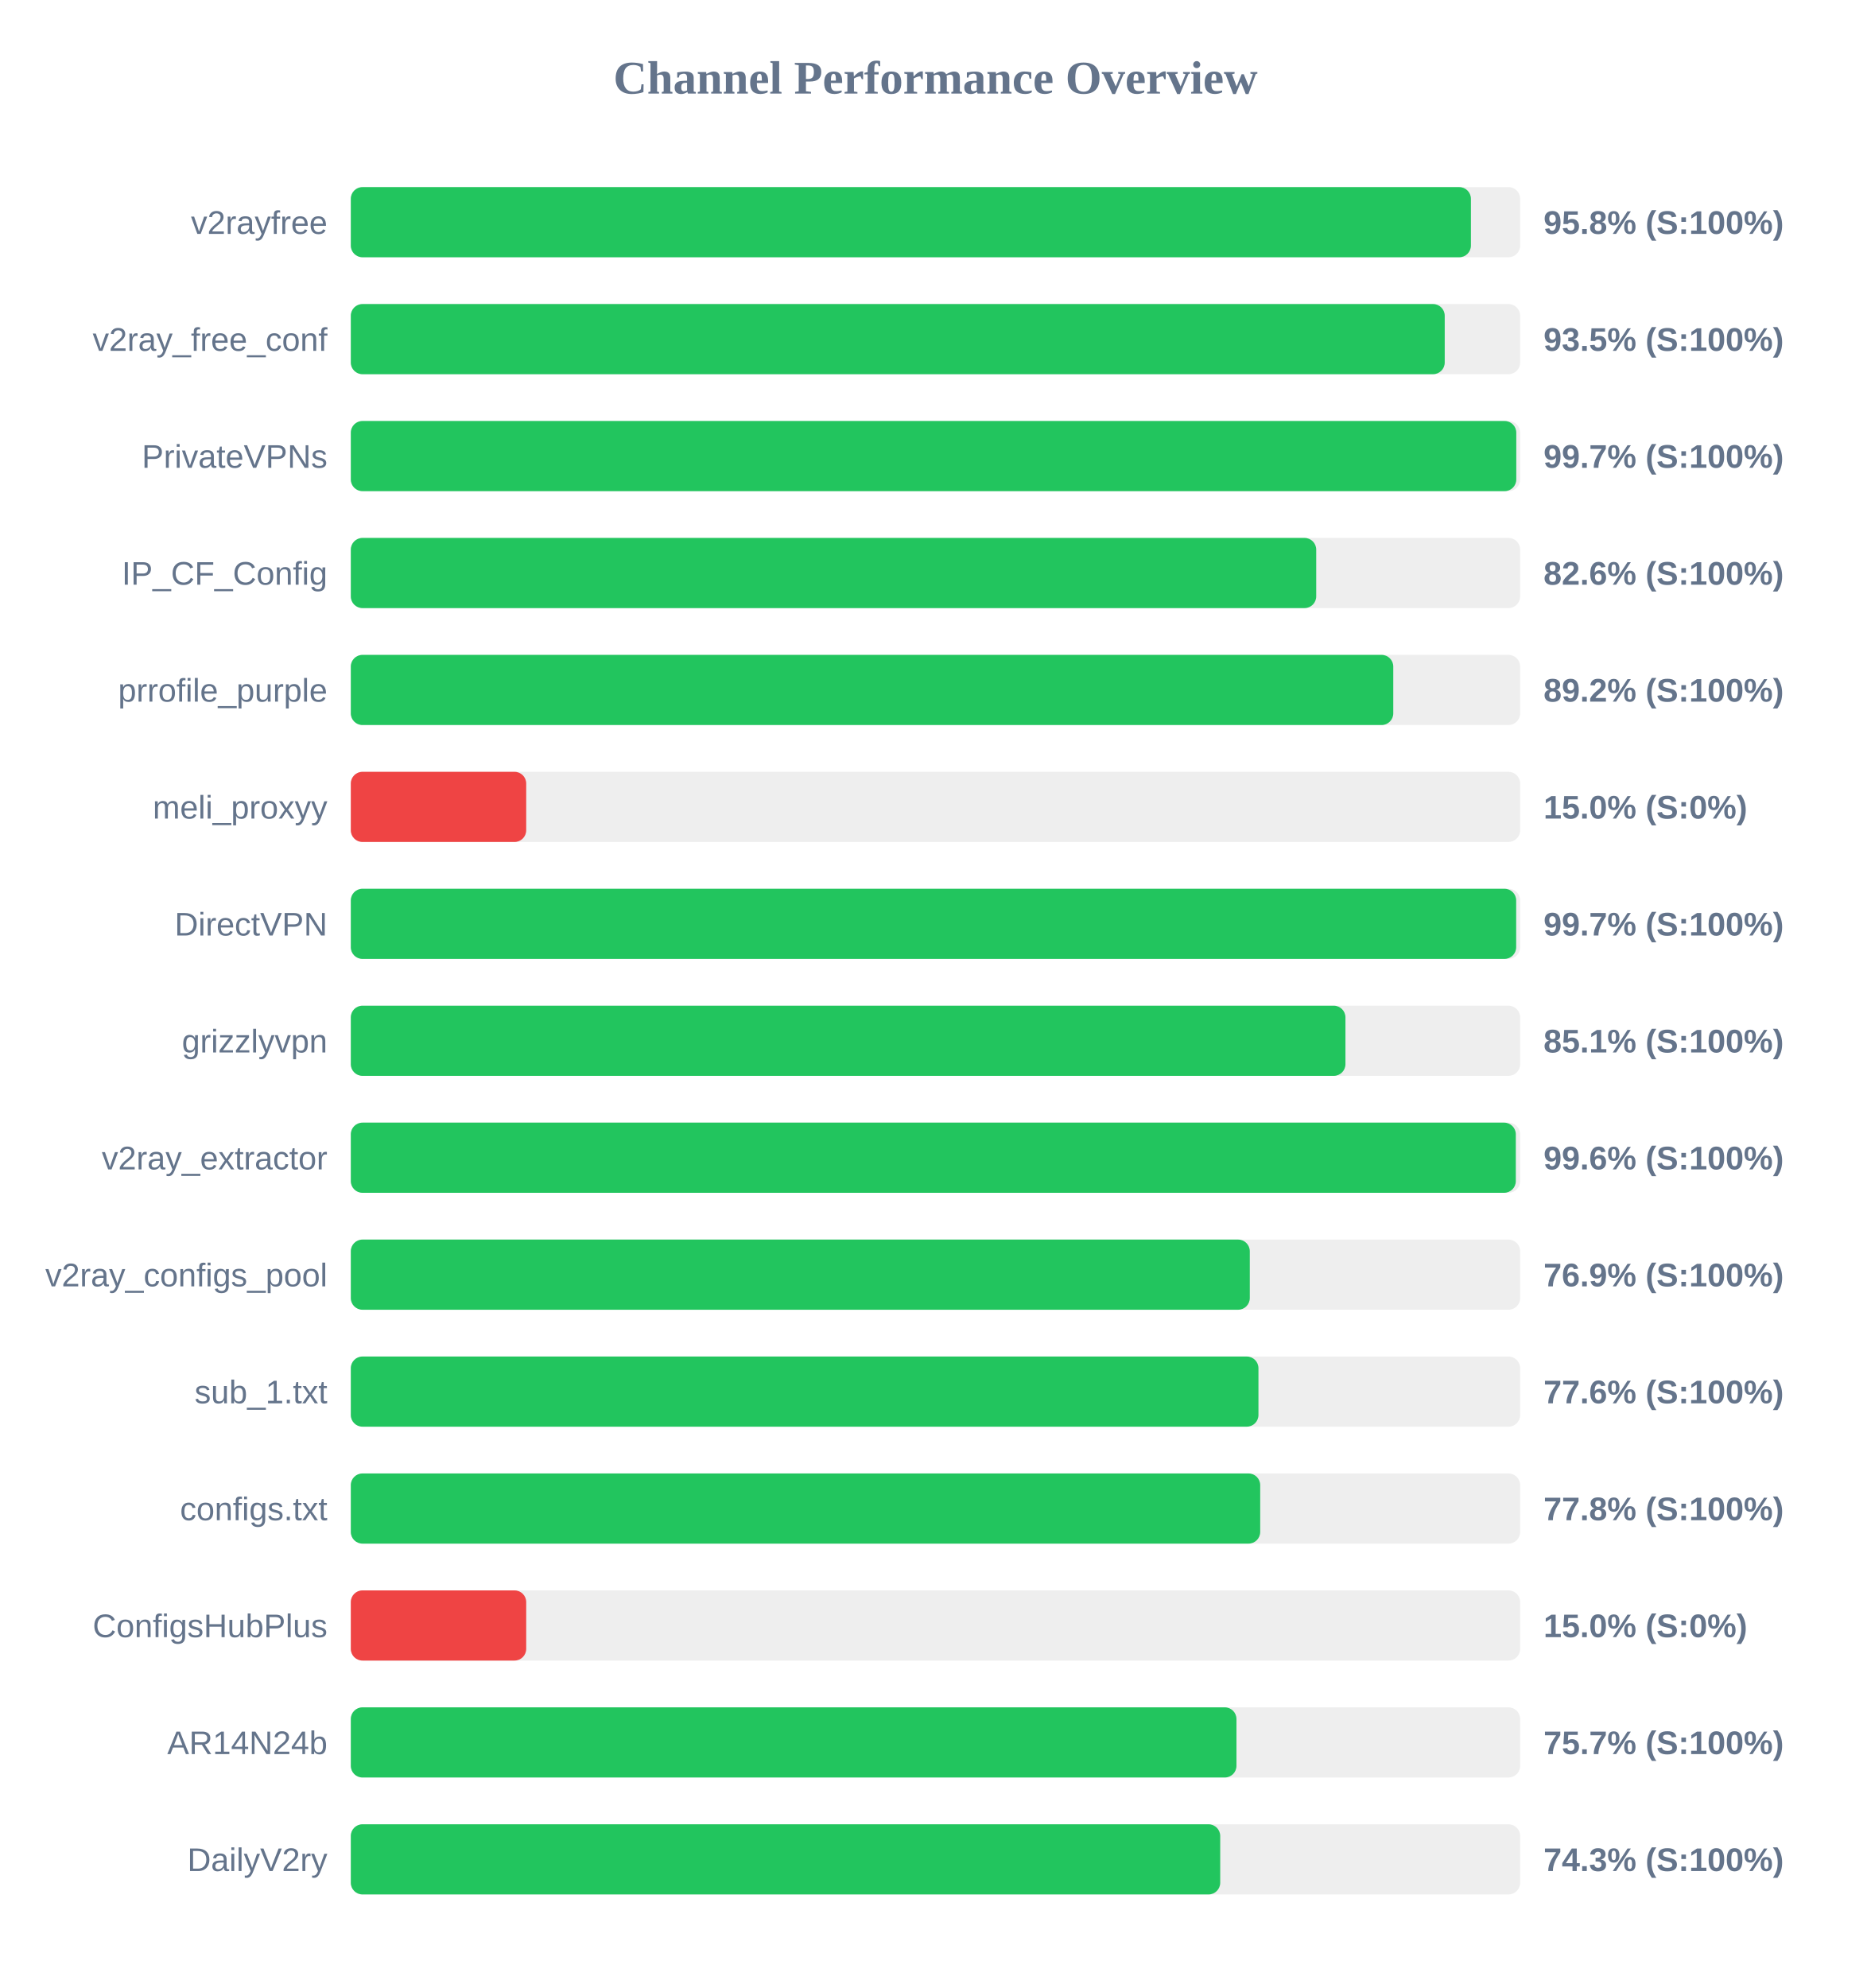
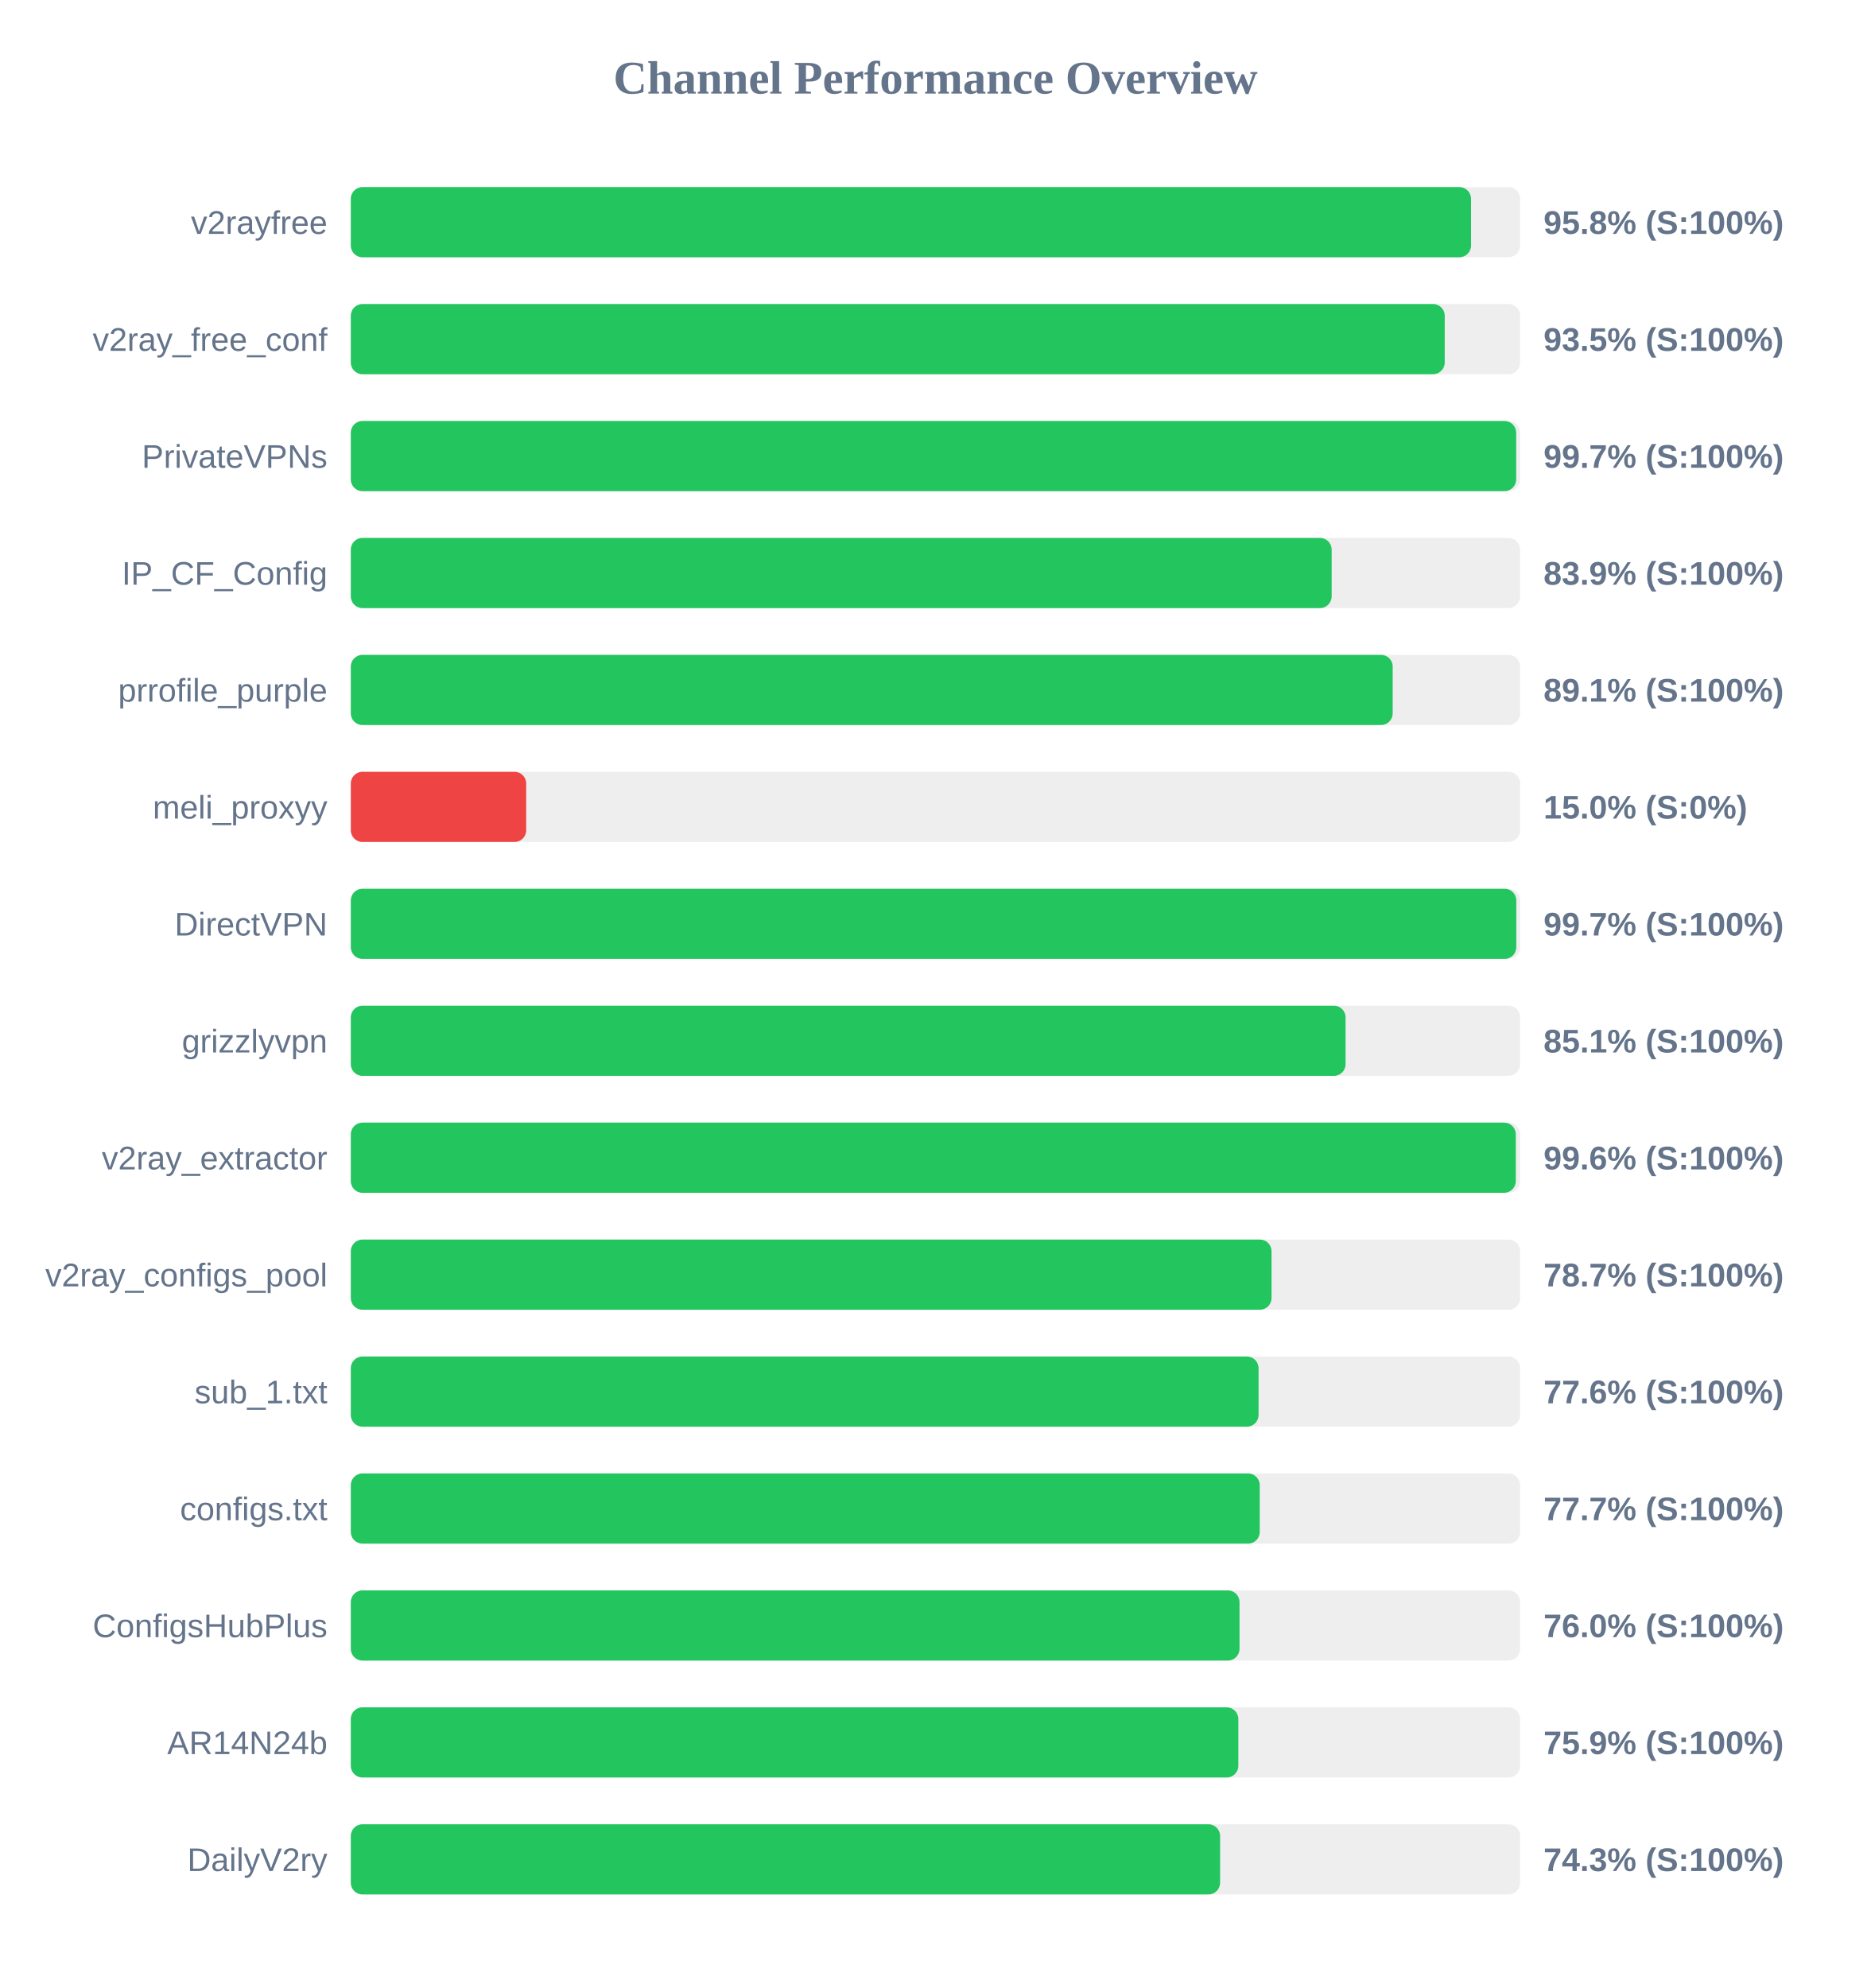
<svg xmlns="http://www.w3.org/2000/svg" width="800" height="850" version="1.1">
  <style>
        .row { font: 14px Arial; fill: #64748b; }
        .score { font: bold 14px Arial; fill: #64748b; }
    </style>
  <text x="400" y="40" text-anchor="middle" font-size="20px" font-weight="bold" fill="#64748b">Channel Performance Overview</text>
  <rect x="150" y="80" width="500" height="30" fill="#eee" rx="5" />
-   <rect x="150" y="80" width="478.95" height="30" fill="#22c55e" rx="5" />
+   <rect x="150" y="80" width="479.0" height="30" fill="#22c55e" rx="5" />
  <text x="140" y="100" text-anchor="end" class="row">v2rayfree</text>
  <text x="660" y="100" text-anchor="start" class="score">95.8% (S:100%)</text>
  <rect x="150" y="130" width="500" height="30" fill="#eee" rx="5" />
  <rect x="150" y="130" width="467.75" height="30" fill="#22c55e" rx="5" />
  <text x="140" y="150" text-anchor="end" class="row">v2ray_free_conf</text>
  <text x="660" y="150" text-anchor="start" class="score">93.5% (S:100%)</text>
  <rect x="150" y="180" width="500" height="30" fill="#eee" rx="5" />
-   <rect x="150" y="180" width="498.35" height="30" fill="#22c55e" rx="5" />
+   <rect x="150" y="180" width="498.3" height="30" fill="#22c55e" rx="5" />
  <text x="140" y="200" text-anchor="end" class="row">PrivateVPNs</text>
  <text x="660" y="200" text-anchor="start" class="score">99.7% (S:100%)</text>
  <rect x="150" y="230" width="500" height="30" fill="#eee" rx="5" />
-   <rect x="150" y="230" width="412.8" height="30" fill="#22c55e" rx="5" />
+   <rect x="150" y="230" width="419.4" height="30" fill="#22c55e" rx="5" />
  <text x="140" y="250" text-anchor="end" class="row">IP_CF_Config</text>
-   <text x="660" y="250" text-anchor="start" class="score">82.6% (S:100%)</text>
+   <text x="660" y="250" text-anchor="start" class="score">83.9% (S:100%)</text>
  <rect x="150" y="280" width="500" height="30" fill="#eee" rx="5" />
-   <rect x="150" y="280" width="445.75" height="30" fill="#22c55e" rx="5" />
+   <rect x="150" y="280" width="445.5" height="30" fill="#22c55e" rx="5" />
  <text x="140" y="300" text-anchor="end" class="row">prrofile_purple</text>
-   <text x="660" y="300" text-anchor="start" class="score">89.2% (S:100%)</text>
+   <text x="660" y="300" text-anchor="start" class="score">89.1% (S:100%)</text>
  <rect x="150" y="330" width="500" height="30" fill="#eee" rx="5" />
  <rect x="150" y="330" width="75.0" height="30" fill="#ef4444" rx="5" />
  <text x="140" y="350" text-anchor="end" class="row">meli_proxyy</text>
  <text x="660" y="350" text-anchor="start" class="score">15.0% (S:0%)</text>
  <rect x="150" y="380" width="500" height="30" fill="#eee" rx="5" />
-   <rect x="150" y="380" width="498.3" height="30" fill="#22c55e" rx="5" />
+   <rect x="150" y="380" width="498.35" height="30" fill="#22c55e" rx="5" />
  <text x="140" y="400" text-anchor="end" class="row">DirectVPN</text>
  <text x="660" y="400" text-anchor="start" class="score">99.7% (S:100%)</text>
  <rect x="150" y="430" width="500" height="30" fill="#eee" rx="5" />
-   <rect x="150" y="430" width="425.3" height="30" fill="#22c55e" rx="5" />
+   <rect x="150" y="430" width="425.35" height="30" fill="#22c55e" rx="5" />
  <text x="140" y="450" text-anchor="end" class="row">grizzlyvpn</text>
  <text x="660" y="450" text-anchor="start" class="score">85.1% (S:100%)</text>
  <rect x="150" y="480" width="500" height="30" fill="#eee" rx="5" />
  <rect x="150" y="480" width="498.15" height="30" fill="#22c55e" rx="5" />
  <text x="140" y="500" text-anchor="end" class="row">v2ray_extractor</text>
  <text x="660" y="500" text-anchor="start" class="score">99.6% (S:100%)</text>
  <rect x="150" y="530" width="500" height="30" fill="#eee" rx="5" />
-   <rect x="150" y="530" width="384.4" height="30" fill="#22c55e" rx="5" />
+   <rect x="150" y="530" width="393.7" height="30" fill="#22c55e" rx="5" />
  <text x="140" y="550" text-anchor="end" class="row">v2ray_configs_pool</text>
-   <text x="660" y="550" text-anchor="start" class="score">76.9% (S:100%)</text>
+   <text x="660" y="550" text-anchor="start" class="score">78.7% (S:100%)</text>
  <rect x="150" y="580" width="500" height="30" fill="#eee" rx="5" />
-   <rect x="150" y="580" width="388.1" height="30" fill="#22c55e" rx="5" />
+   <rect x="150" y="580" width="388.15" height="30" fill="#22c55e" rx="5" />
  <text x="140" y="600" text-anchor="end" class="row">sub_1.txt</text>
  <text x="660" y="600" text-anchor="start" class="score">77.6% (S:100%)</text>
  <rect x="150" y="630" width="500" height="30" fill="#eee" rx="5" />
-   <rect x="150" y="630" width="388.85" height="30" fill="#22c55e" rx="5" />
+   <rect x="150" y="630" width="388.65" height="30" fill="#22c55e" rx="5" />
  <text x="140" y="650" text-anchor="end" class="row">configs.txt</text>
-   <text x="660" y="650" text-anchor="start" class="score">77.8% (S:100%)</text>
+   <text x="660" y="650" text-anchor="start" class="score">77.7% (S:100%)</text>
  <rect x="150" y="680" width="500" height="30" fill="#eee" rx="5" />
-   <rect x="150" y="680" width="75.0" height="30" fill="#ef4444" rx="5" />
+   <rect x="150" y="680" width="380.0" height="30" fill="#22c55e" rx="5" />
  <text x="140" y="700" text-anchor="end" class="row">ConfigsHubPlus</text>
-   <text x="660" y="700" text-anchor="start" class="score">15.0% (S:0%)</text>
+   <text x="660" y="700" text-anchor="start" class="score">76.0% (S:100%)</text>
  <rect x="150" y="730" width="500" height="30" fill="#eee" rx="5" />
-   <rect x="150" y="730" width="378.7" height="30" fill="#22c55e" rx="5" />
+   <rect x="150" y="730" width="379.5" height="30" fill="#22c55e" rx="5" />
  <text x="140" y="750" text-anchor="end" class="row">AR14N24b</text>
-   <text x="660" y="750" text-anchor="start" class="score">75.7% (S:100%)</text>
+   <text x="660" y="750" text-anchor="start" class="score">75.9% (S:100%)</text>
  <rect x="150" y="780" width="500" height="30" fill="#eee" rx="5" />
-   <rect x="150" y="780" width="371.75" height="30" fill="#22c55e" rx="5" />
+   <rect x="150" y="780" width="371.7" height="30" fill="#22c55e" rx="5" />
  <text x="140" y="800" text-anchor="end" class="row">DailyV2ry</text>
  <text x="660" y="800" text-anchor="start" class="score">74.3% (S:100%)</text>
</svg>
